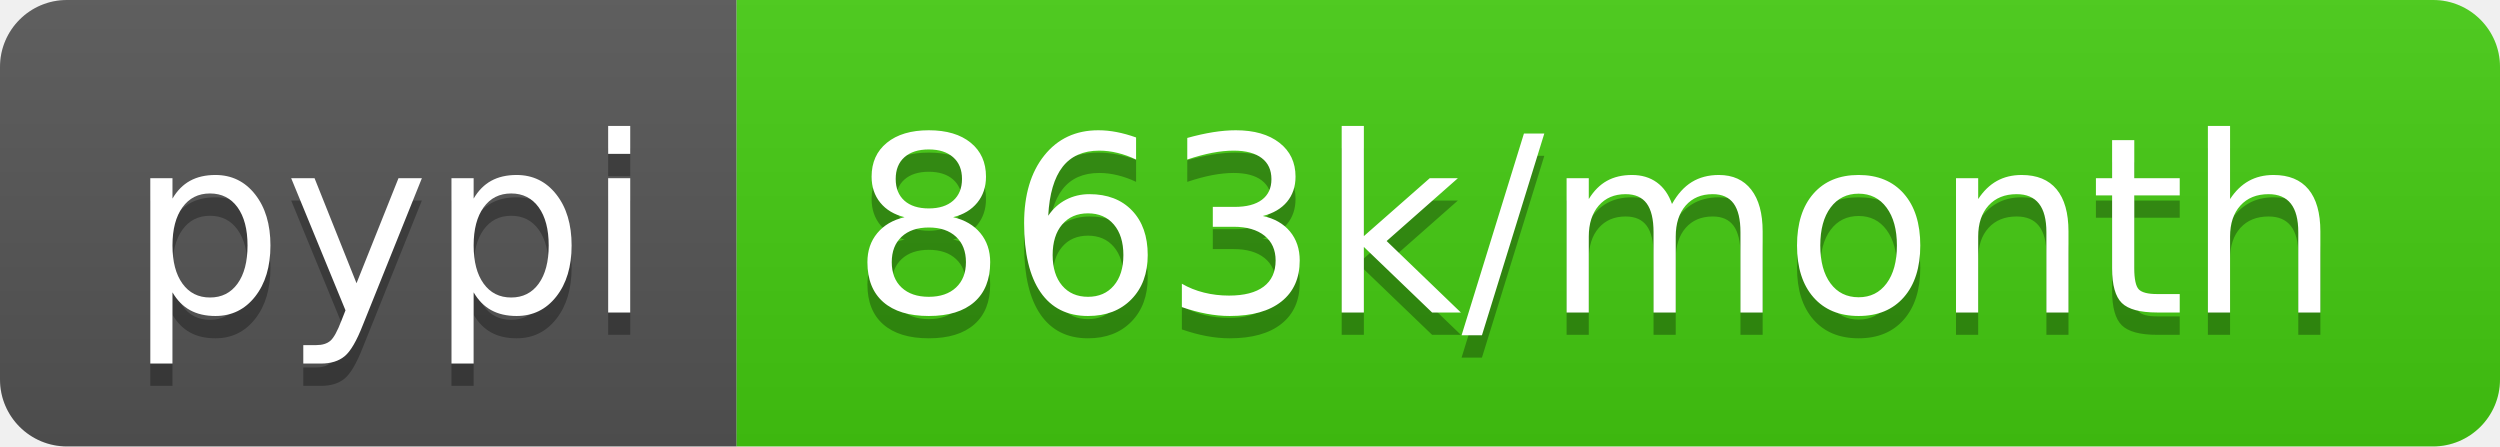
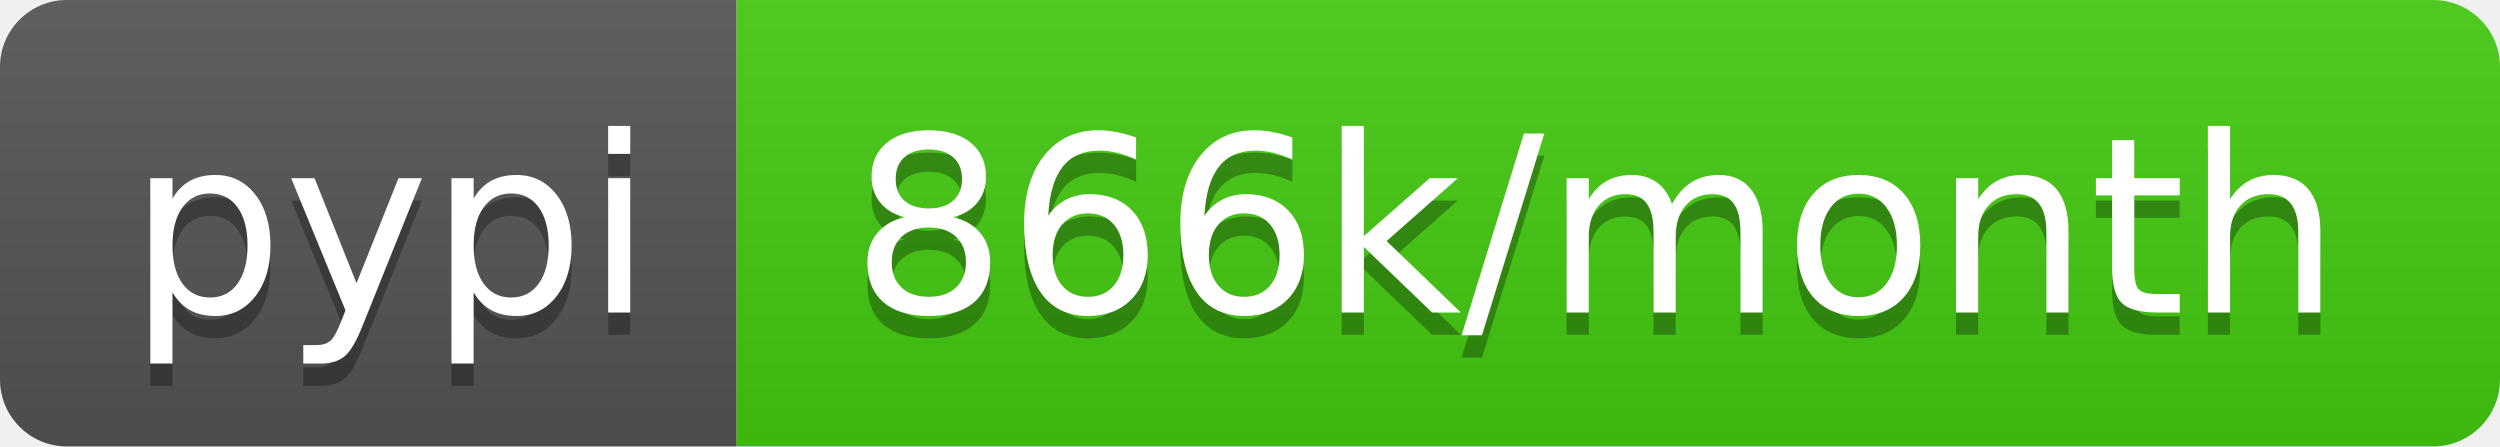
- <svg xmlns="http://www.w3.org/2000/svg" width="112" height="20" role="img" aria-label="pypi: 863k/month">
+ <svg xmlns="http://www.w3.org/2000/svg" width="112" height="20" role="img" aria-label="pypi: 866k/month">
  <linearGradient id="s" x2="0" y2="100%">
    <stop offset="0" stop-color="#bbb" stop-opacity=".1" />
    <stop offset="1" stop-opacity=".1" />
  </linearGradient>
  <clipPath id="r">
    <rect width="112" height="20" rx="3" fill="#fff" />
  </clipPath>
  <g clip-path="url(#r)">
    <rect width="33" height="20" fill="#555" />
    <rect x="33" width="79" height="20" fill="#4c1" />
    <rect width="112" height="20" fill="url(#s)" />
  </g>
  <g fill="#fff" text-anchor="middle" font-family="Verdana,Geneva,DejaVu Sans,sans-serif" text-rendering="geometricPrecision" font-size="110">
    <text aria-hidden="true" x="175" y="150" fill="#010101" fill-opacity=".3" transform="scale(.1)" textLength="230">pypi</text>
    <text x="175" y="140" transform="scale(.1)" fill="#fff" textLength="230">pypi</text>
-     <text aria-hidden="true" x="715" y="150" fill="#010101" fill-opacity=".3" transform="scale(.1)" textLength="690">863k/month</text>
-     <text x="715" y="140" transform="scale(.1)" fill="#fff" textLength="690">863k/month</text>
+     <text aria-hidden="true" x="715" y="150" fill="#010101" fill-opacity=".3" transform="scale(.1)" textLength="690">866k/month</text>
+     <text x="715" y="140" transform="scale(.1)" fill="#fff" textLength="690">866k/month</text>
  </g>
</svg>
